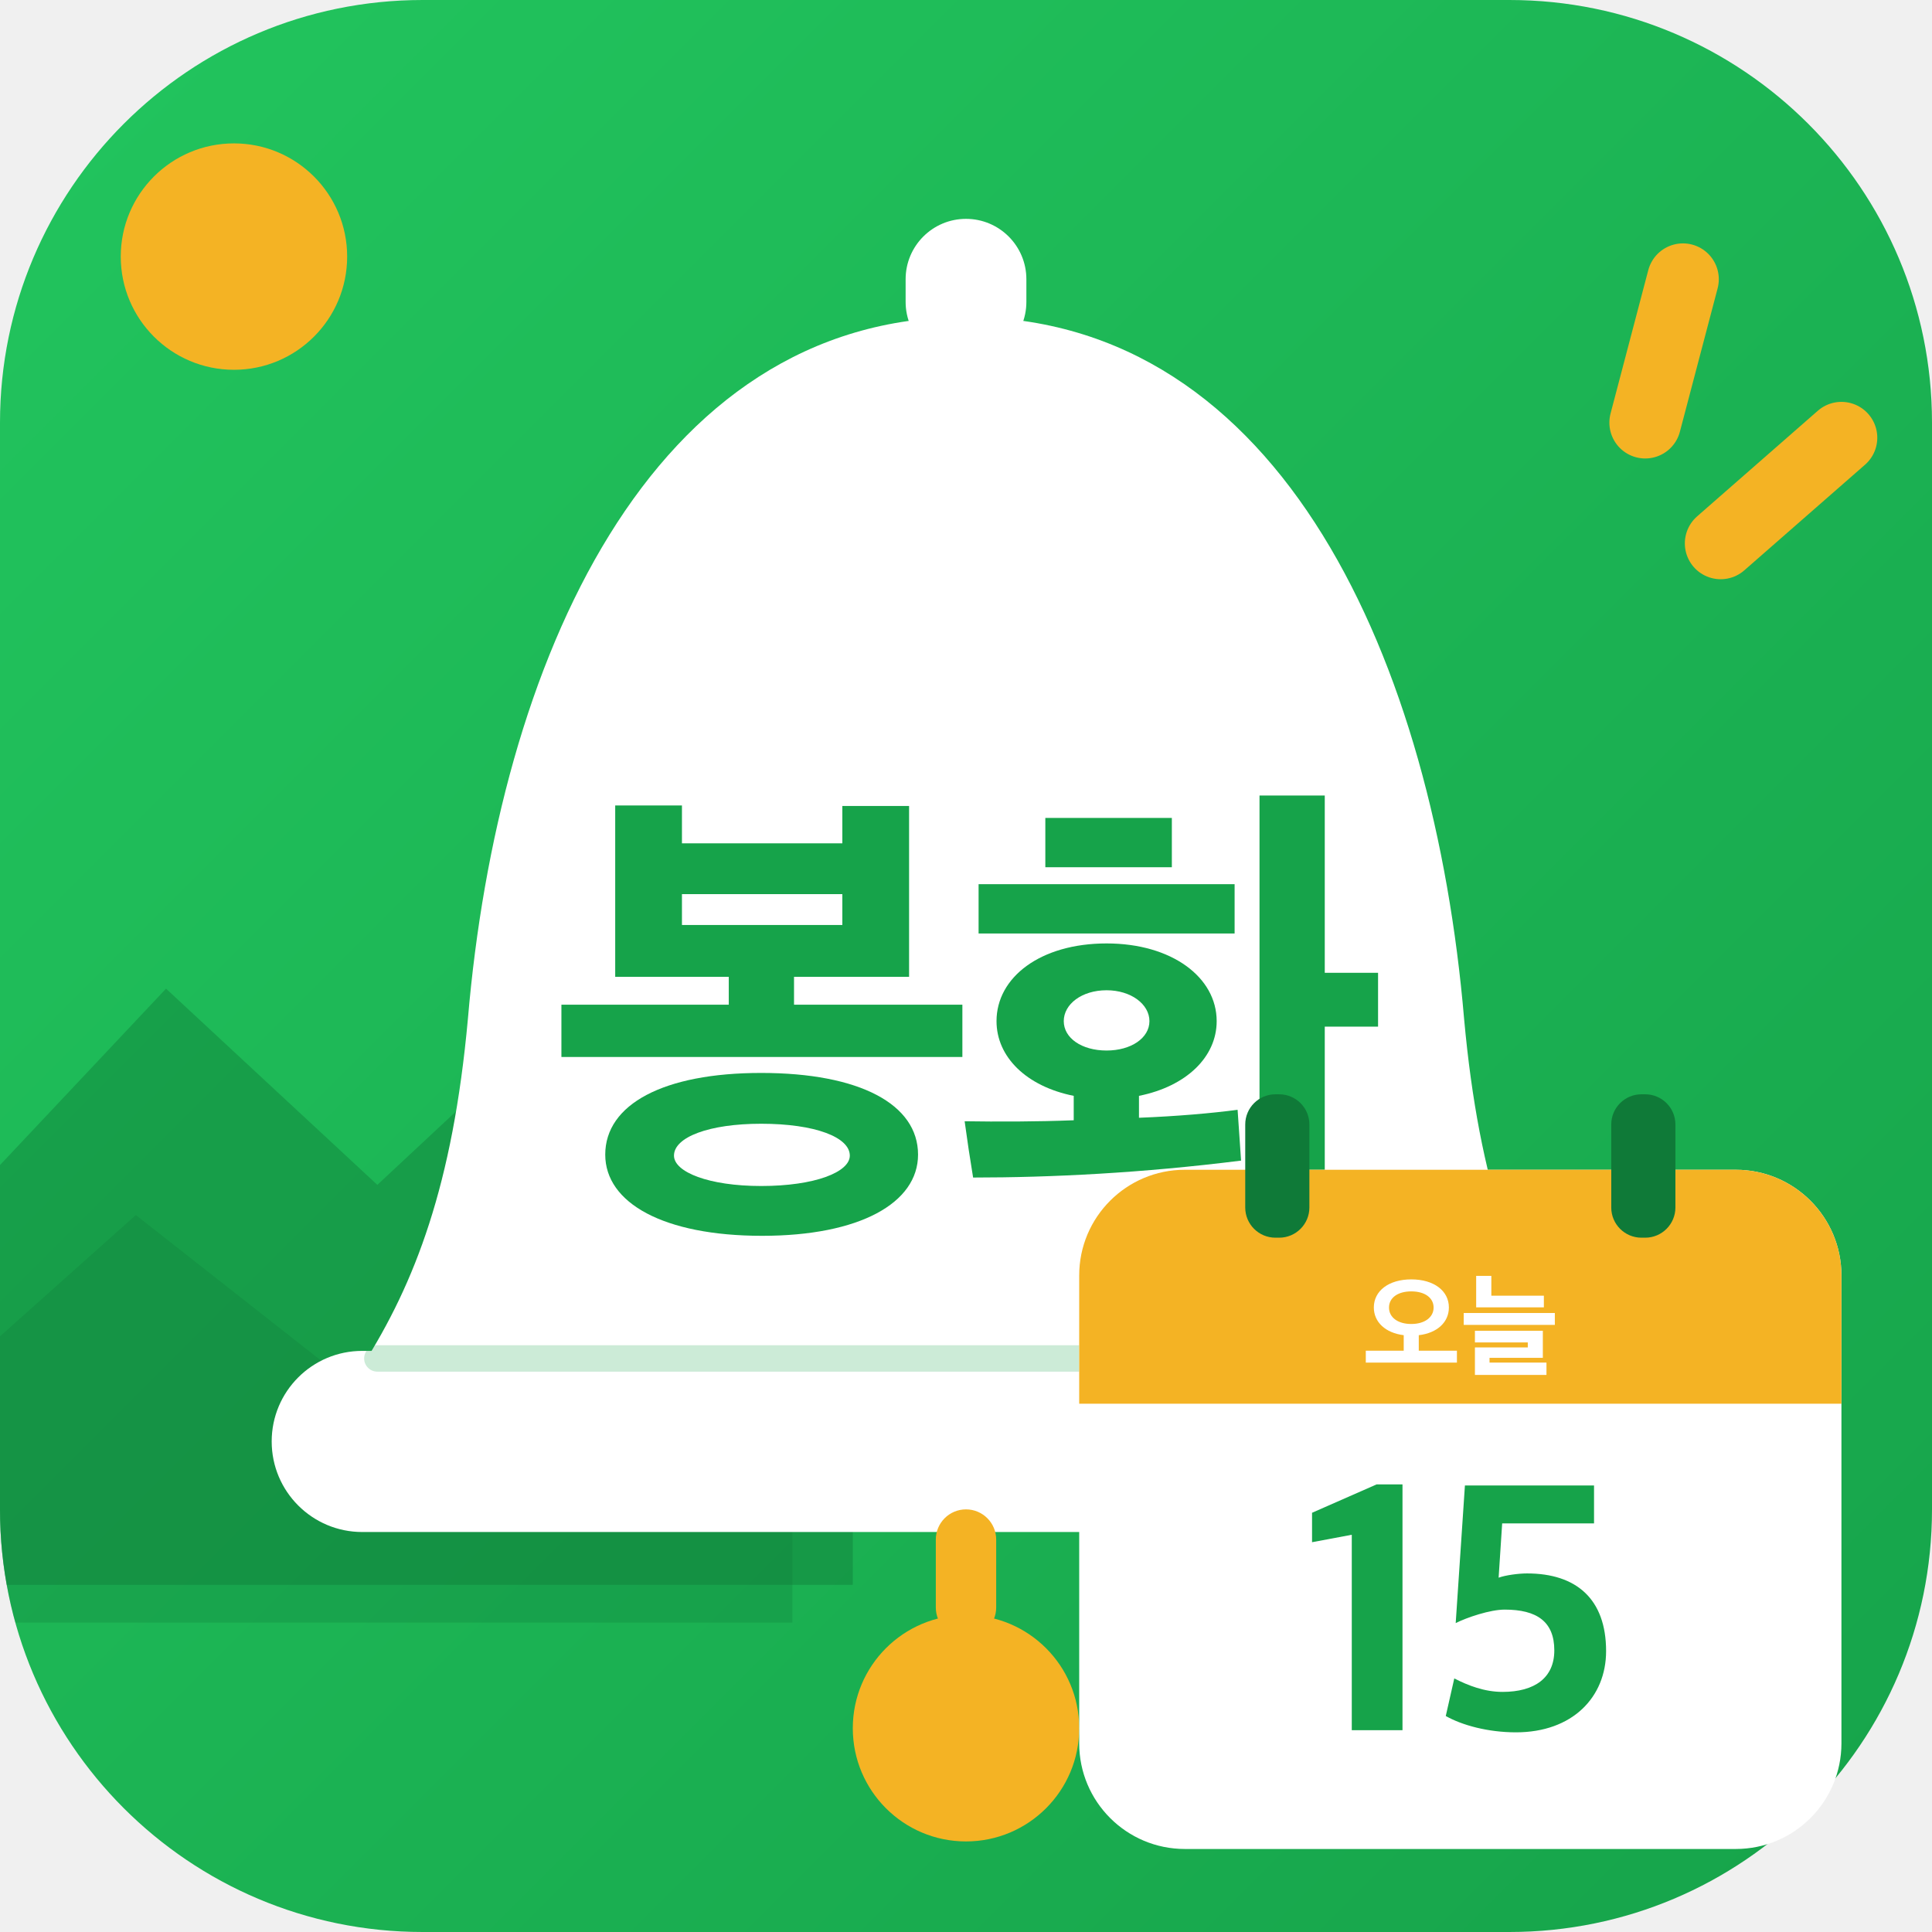
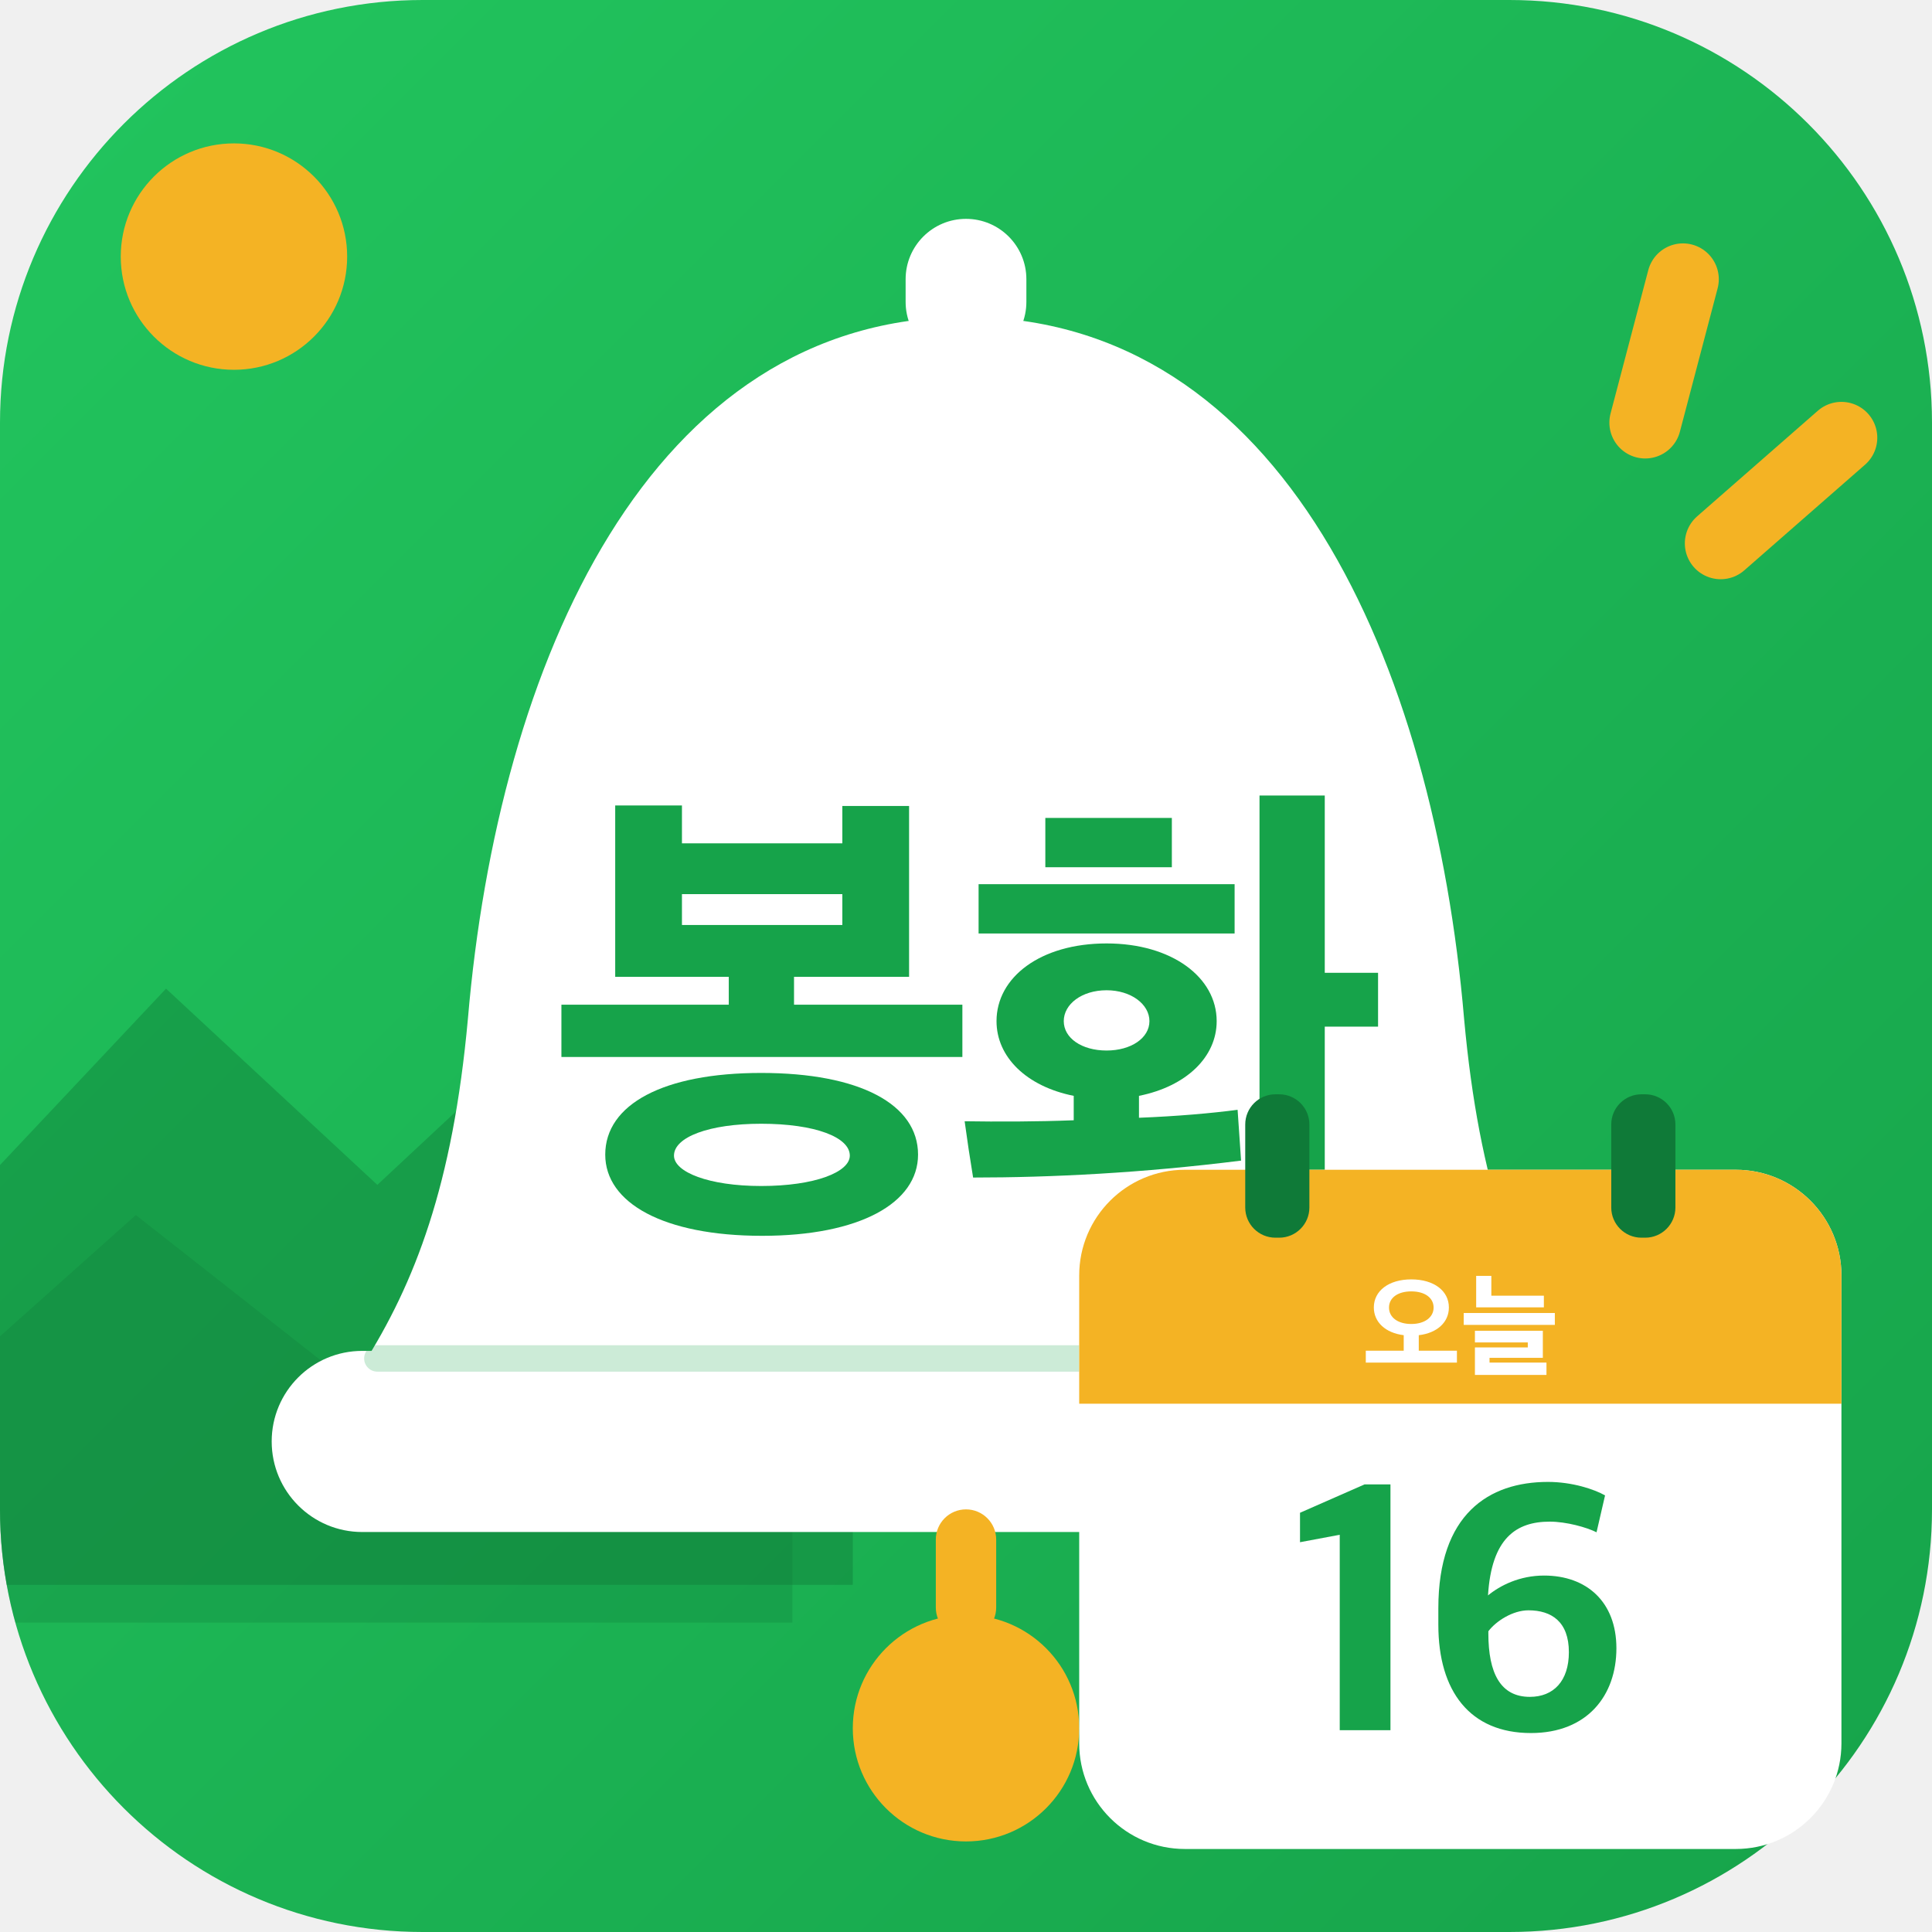
<svg xmlns="http://www.w3.org/2000/svg" viewBox="0 0 512 512">
  <defs>
    <linearGradient id="bg" x1="0" y1="0" x2="1" y2="1">
      <stop offset="0" stop-color="#22C55E" />
      <stop offset="1" stop-color="#16A34A" />
    </linearGradient>
    <clipPath id="round">
      <rect width="512" height="512" rx="112" />
    </clipPath>
  </defs>
  <rect width="512" height="512" rx="112" fill="url(#bg)" />
  <g clip-path="url(#round)">
    <circle cx="62" cy="68" r="30" fill="#F4B324" />
    <path d="M-20 330 L44 262 L100 314 L160 258 L226 330 L226 420 L-20 420Z" fill="#0F7A38" opacity=".42" />
    <path d="M-20 372 L36 322 L92 366 L146 320 L210 378 L210 430 L-20 430Z" fill="#0F7A38" opacity=".28" />
  </g>
  <g stroke="#F4B324" stroke-width="19" stroke-linecap="round">
    <path d="M446 74 L436 112" />
    <path d="M488 116 L456 144" />
  </g>
  <rect x="240" y="58" width="32" height="38" rx="16" fill="#fff" />
  <path d="M256 84c-84 0-124 92-132 186-4 44-14 70-28 92h320c-14-22-24-48-28-92-8-94-48-186-132-186Z" fill="#fff" />
  <rect x="72" y="358" width="368" height="48" rx="24" fill="#fff" />
  <path d="M100 360H412" stroke="#16A34A" stroke-width="7" stroke-linecap="round" opacity=".22" />
  <rect x="248" y="400" width="16" height="34" rx="8" fill="#F4B324" />
  <circle cx="256" cy="458" r="30" fill="#F4B324" />
  <path d="M835 287V392H497V448H728V791H594V716H272V792H138V448H366V392H30V287ZM746 91C746 192 629 255 431 255C235 255 118 192 118 91C118 -6 235 -72 433 -72C629 -72 746 -6 746 91ZM609 89C609 56 539 28 431 28C326 28 256 56 256 89C256 126 326 153 431 153C539 153 609 126 609 89ZM594 552H272V614H594Z" fill="#16A34A" transform="translate(144.82 318) scale(0.132 -0.132)" />
  <path d="M526 359C526 447 436 515 305 515C172 515 84 447 84 359C84 287 144 228 239 209V160C163 157 86 157 20 158C25 121 31 81 37 45C193 45 376 54 575 79L568 181C515 174 446 168 370 165V209C465 228 526 287 526 359ZM743 812H612V-79H743V348H850V456H743ZM562 535V634H48V535ZM182 668H436V767H182ZM391 359C391 325 354 300 305 300C255 300 219 325 219 359C219 393 255 421 305 421C354 421 391 393 391 359Z" fill="#16A34A" transform="translate(253.00 318) scale(0.132 -0.132)" />
  <g>
    <rect x="286" y="310" width="202" height="180" rx="28" fill="#fff" />
    <path d="M286 338a28 28 0 0 1 28-28h146a28 28 0 0 1 28 28v34H286Z" fill="#F4B324" />
    <rect x="330" y="290" width="17" height="38" rx="8" fill="#0F7A38" />
    <rect x="427" y="290" width="17" height="38" rx="8" fill="#0F7A38" />
    <path d="M835 30V135H498V272C661 291 764 387 764 517C764 663 633 765 432 765C232 765 101 663 101 517C101 388 203 292 365 272V135H30V30ZM629 516C629 430 550 371 432 371C312 371 235 430 235 516C235 602 312 659 432 659C552 659 629 602 629 516Z" fill="#fff" transform="translate(361.05 362) scale(0.03 -0.03)" />
    <path d="M738 518V621H274V796H140V518ZM835 363V468H30V363ZM761 -79V30H258V72H729V311H129V208H596V164H129V-79Z" fill="#fff" transform="translate(387.00 362) scale(0.03 -0.03)" />
-     <path d="M141 37H284V730H211L29 650V567L141 588Z" fill="#16A34A" transform="translate(344.98 462) scale(0.094 -0.094)" />
-     <path d="M229 31C388 31 483 130 483 260C483 407 399 479 260 479C236 479 199 474 180 467L190 620H449V727H85L59 339C91 355 156 377 197 377C288 377 337 343 337 262C337 185 282 145 191 145C140 145 94 163 55 183L31 77C77 51 150 31 229 31Z" fill="#16A34A" transform="translate(380.23 462) scale(0.094 -0.094)" />
+     <path d="M141 37H284V730H211L29 650V567L141 588Z" fill="#16A34A" transform="translate(341.79 462) scale(0.094 -0.094)" />
+     <path d="M305 29C464 29 546 135 546 268C546 399 462 473 342 473C273 473 218 445 184 417C194 578 263 625 358 625C405 625 462 609 490 595L514 699C484 716 422 737 353 737C186 737 44 646 44 381V334C44 147 133 29 305 29ZM302 131C219 131 185 198 185 310V316C207 345 254 375 298 375C363 375 412 343 412 257C412 176 369 131 302 131Z" fill="#16A34A" transform="translate(377.04 462) scale(0.094 -0.094)" />
  </g>
</svg>
